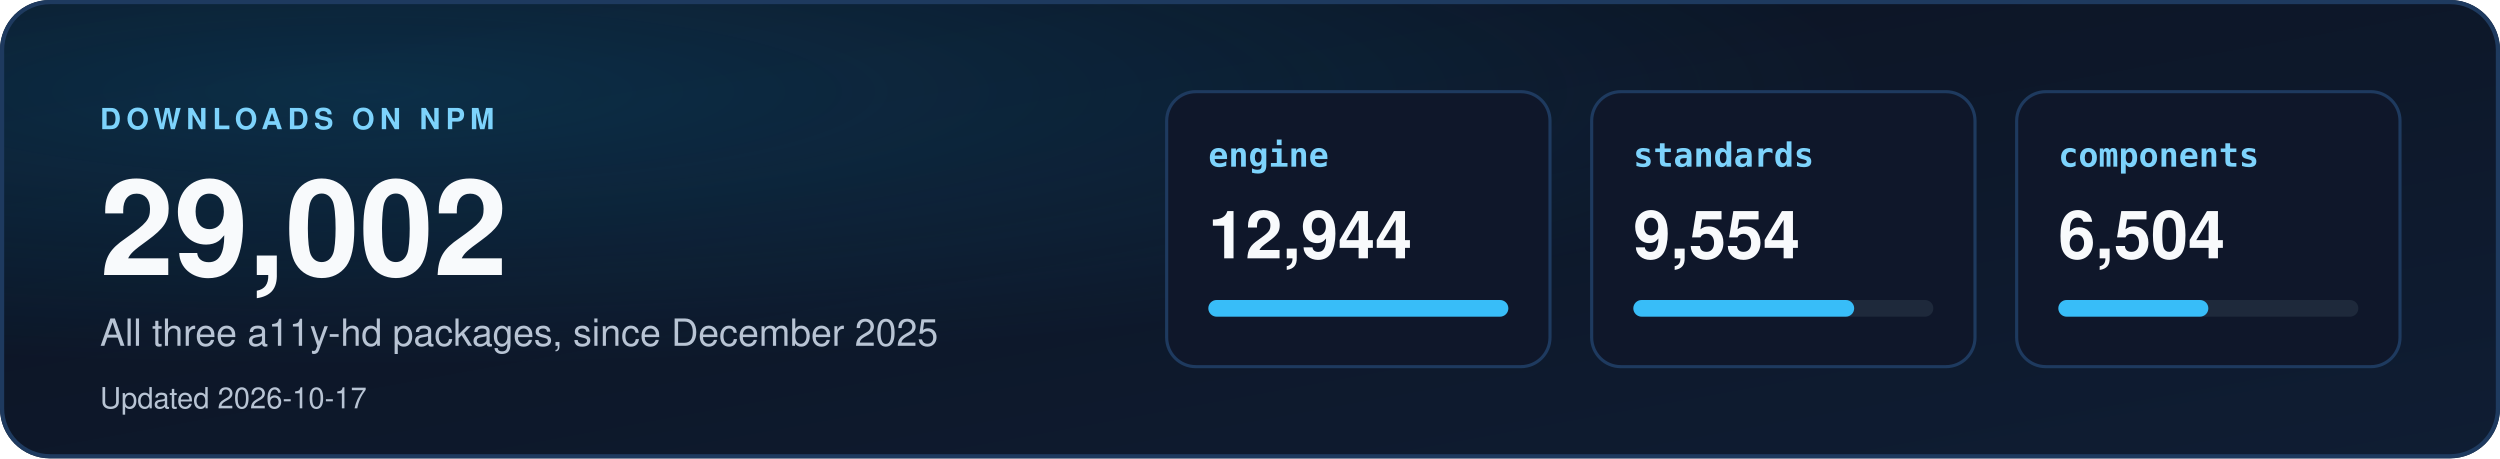
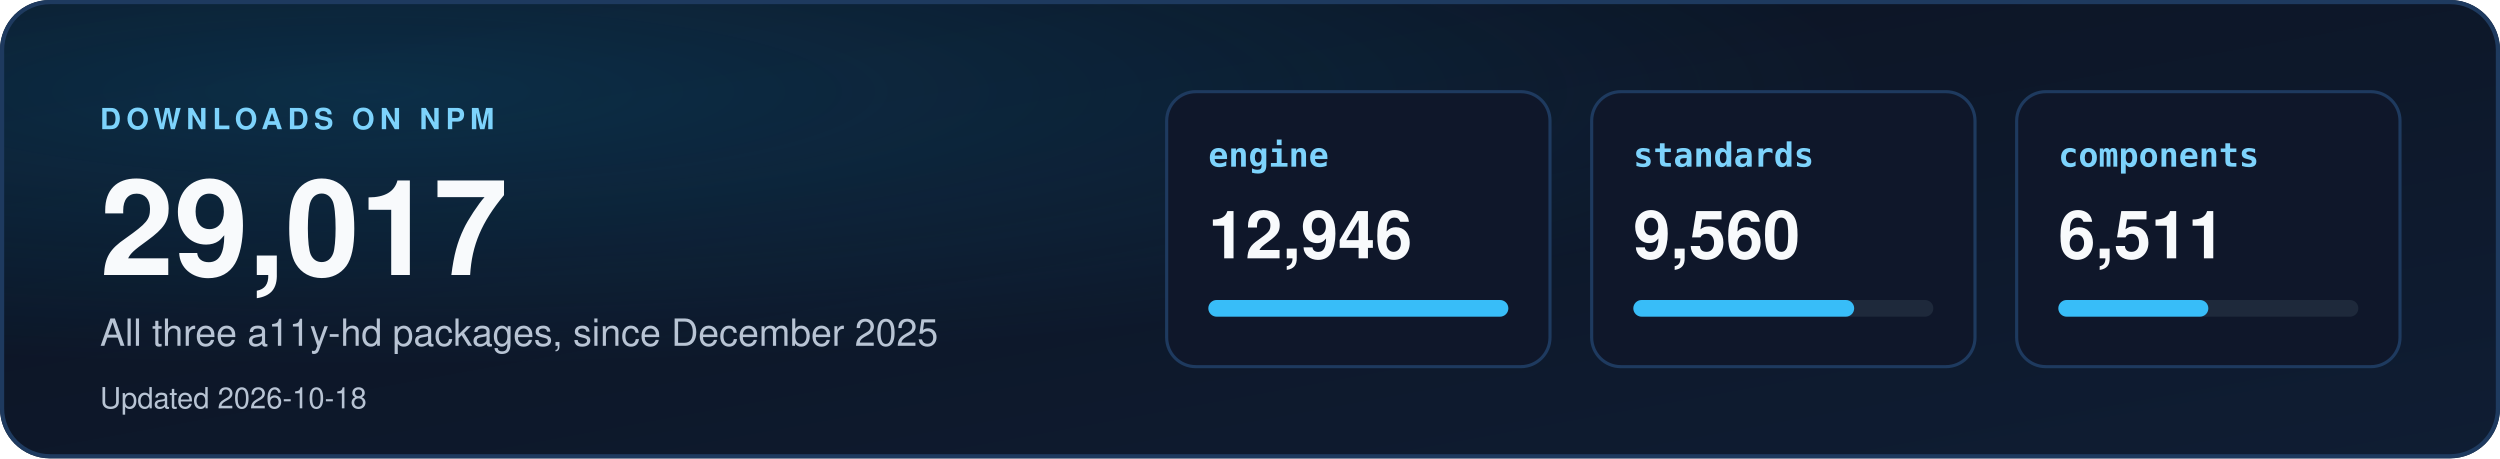
<svg xmlns="http://www.w3.org/2000/svg" width="1200" height="220" viewBox="0 0 1200 220" role="img" aria-labelledby="dl-title dl-desc">
  <defs>
    <linearGradient id="dbg" x1="0" y1="0" x2="1" y2="1">
      <stop offset="0" stop-color="#0b1220" />
      <stop offset="1" stop-color="#0f1d33" />
    </linearGradient>
    <radialGradient id="dglow" cx="0.15" cy="0.2" r="0.6">
      <stop offset="0" stop-color="#0ea5e9" stop-opacity="0.18" />
      <stop offset="1" stop-color="#0ea5e9" stop-opacity="0" />
    </radialGradient>
    <clipPath id="dcard">
      <rect width="1200" height="220" rx="24" />
    </clipPath>
  </defs>
  <style>
    text { font-family: "Segoe UI", "Helvetica Neue", Helvetica, Arial, sans-serif; }
    .mono { font-family: "Cascadia Mono", Consolas, "SF Mono", Menlo, "DejaVu Sans Mono", monospace; }
  </style>
  <g clip-path="url(#dcard)">
    <rect width="1200" height="220" fill="url(#dbg)" />
    <rect width="1200" height="220" fill="url(#dglow)" />
  </g>
  <rect x="1" y="1" width="1198" height="218" rx="23" fill="none" stroke="#1e3a5f" stroke-width="2" />
  <text x="48" y="62" font-size="14" font-weight="700" letter-spacing="2.5" fill="#7dd3fc">DOWNLOADS ON NPM</text>
-   <text x="48" y="132" font-size="64" font-weight="800" fill="#f8fafc">29,002</text>
+   <text x="48" y="132" font-size="64" font-weight="800" fill="#f8fafc">29,017</text>
  <text x="48" y="166" font-size="18" fill="#b8c4d4">All three a11y-hd packages, since December 2025</text>
-   <text x="48" y="196" font-size="14" fill="#b8c4d4">Updated 2026-10-17</text>
+   <text x="48" y="196" font-size="14" fill="#b8c4d4">Updated 2026-10-18</text>
  <rect x="560" y="44" width="184" height="132" rx="14" fill="#0f172a" stroke="#1e3a5f" stroke-width="1.5" />
  <text x="580" y="80" class="mono" font-size="16" font-weight="700" fill="#7dd3fc">engine</text>
-   <text x="580" y="124" font-size="32" font-weight="700" fill="#f8fafc">12,944</text>
+   <text x="580" y="124" font-size="32" font-weight="700" fill="#f8fafc">12,946</text>
  <rect x="580" y="144" width="144" height="8" rx="4" fill="#1e293b" />
  <rect x="580" y="144" width="144" height="8" rx="4" fill="#38bdf8" />
  <rect x="764" y="44" width="184" height="132" rx="14" fill="#0f172a" stroke="#1e3a5f" stroke-width="1.5" />
  <text x="784" y="80" class="mono" font-size="16" font-weight="700" fill="#7dd3fc">standards</text>
-   <text x="784" y="124" font-size="32" font-weight="700" fill="#f8fafc">9,554</text>
+   <text x="784" y="124" font-size="32" font-weight="700" fill="#f8fafc">9,560</text>
  <rect x="784" y="144" width="144" height="8" rx="4" fill="#1e293b" />
  <rect x="784" y="144" width="106" height="8" rx="4" fill="#38bdf8" />
  <rect x="968" y="44" width="184" height="132" rx="14" fill="#0f172a" stroke="#1e3a5f" stroke-width="1.5" />
  <text x="988" y="80" class="mono" font-size="16" font-weight="700" fill="#7dd3fc">components</text>
-   <text x="988" y="124" font-size="32" font-weight="700" fill="#f8fafc">6,504</text>
+   <text x="988" y="124" font-size="32" font-weight="700" fill="#f8fafc">6,511</text>
  <rect x="988" y="144" width="144" height="8" rx="4" fill="#1e293b" />
  <rect x="988" y="144" width="72" height="8" rx="4" fill="#38bdf8" />
</svg>
